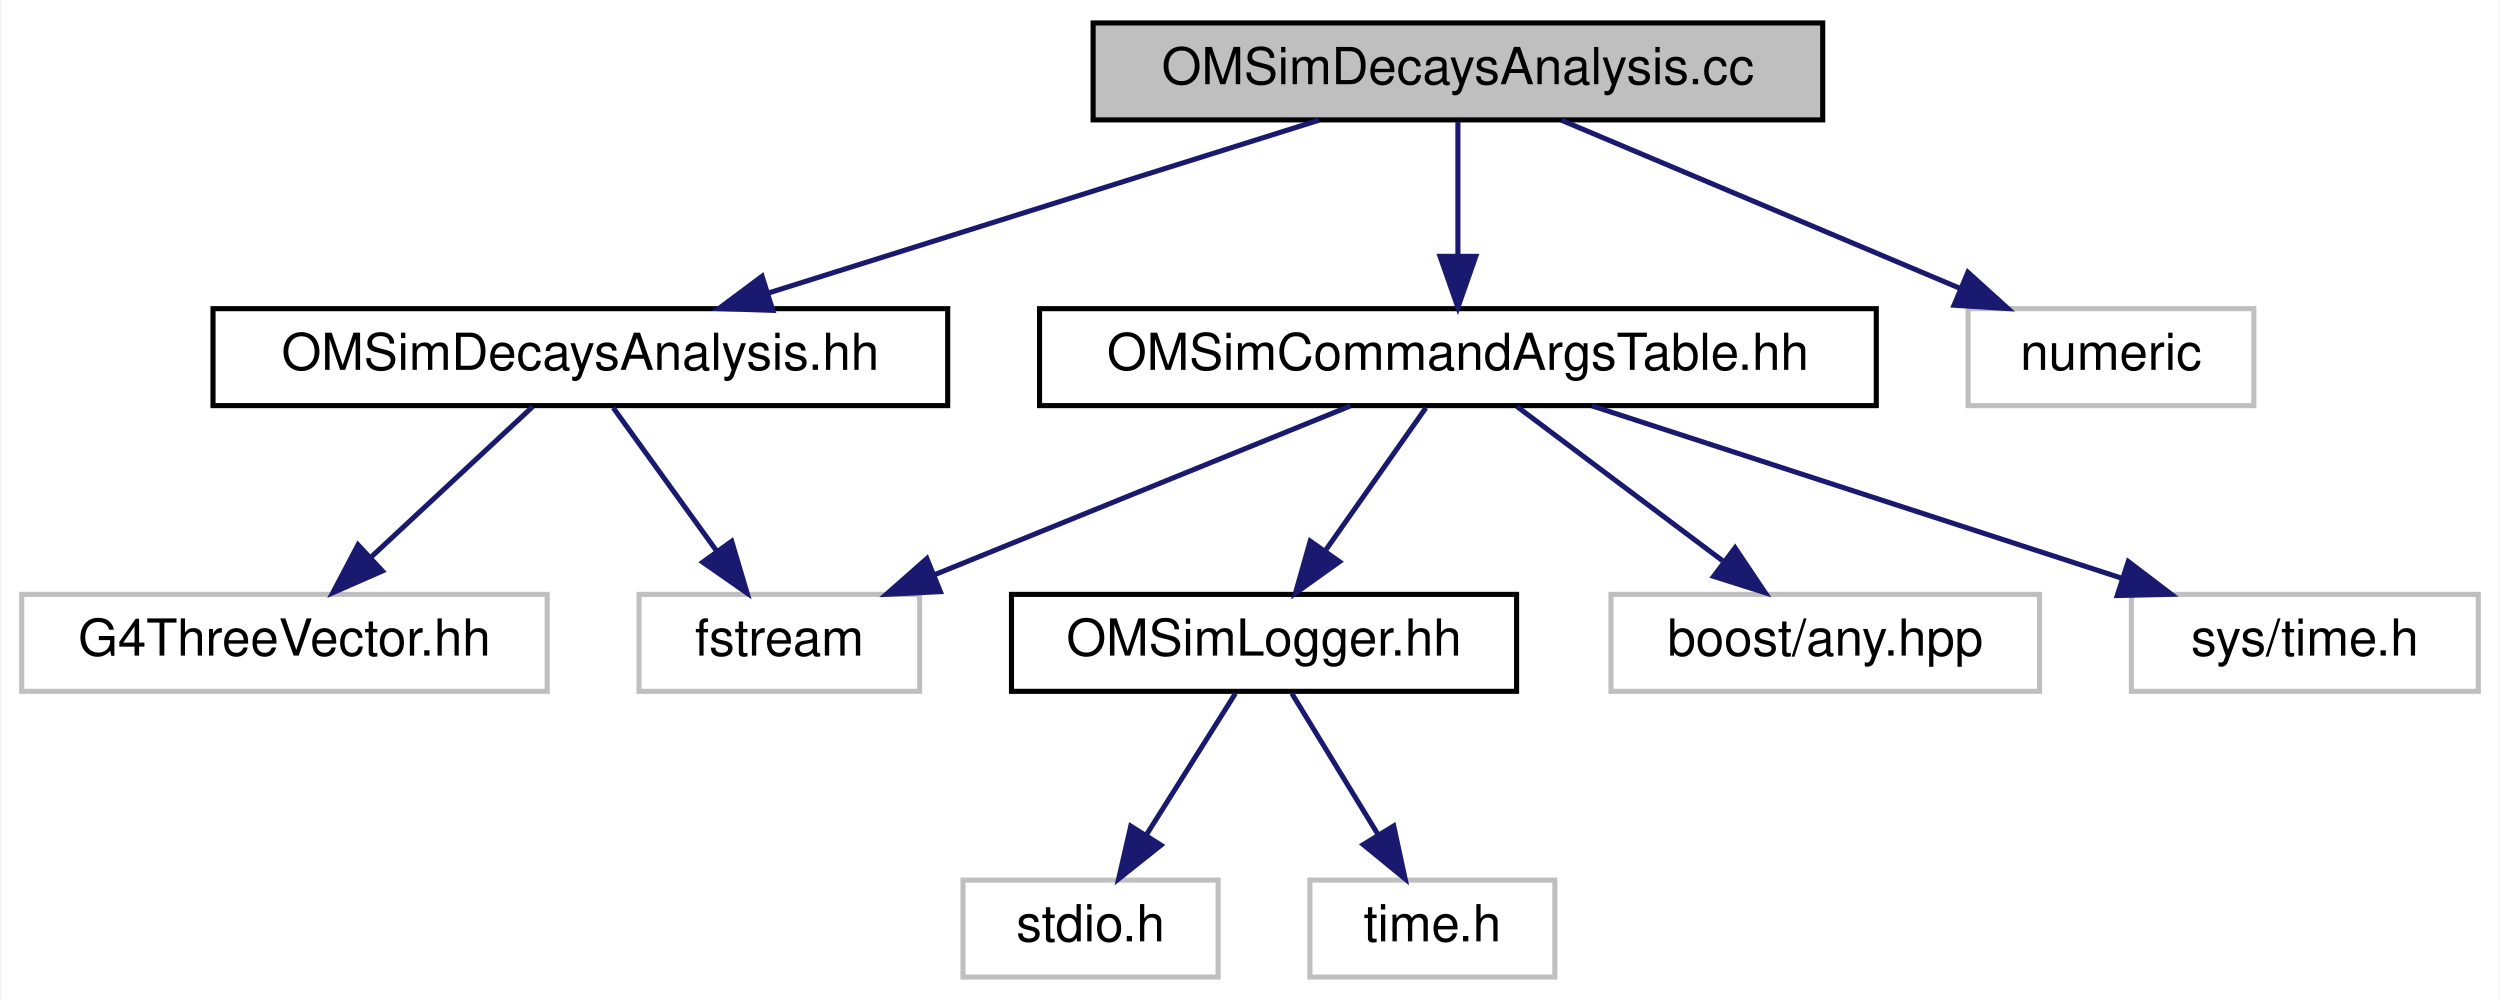
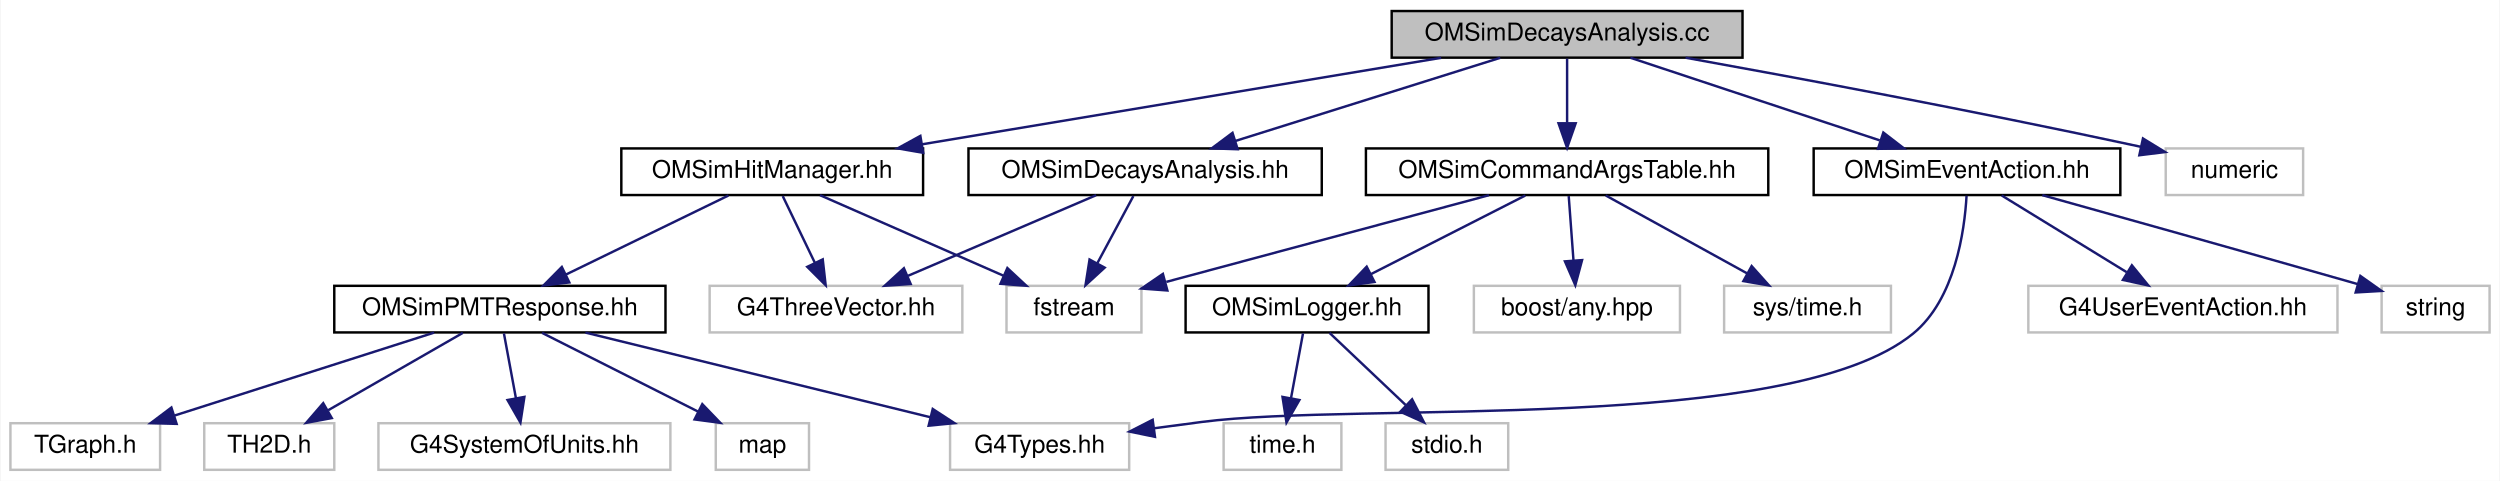
- <svg xmlns="http://www.w3.org/2000/svg" xmlns:xlink="http://www.w3.org/1999/xlink" width="490pt" height="196pt" viewBox="0.00 0.00 489.50 196.00">
+ <svg xmlns="http://www.w3.org/2000/svg" xmlns:xlink="http://www.w3.org/1999/xlink" width="1019pt" height="196pt" viewBox="0.00 0.00 1018.50 196.00">
  <g id="graph0" class="graph" transform="scale(1 1) rotate(0) translate(4 192)">
-     <polygon fill="white" stroke="transparent" points="-4,4 -4,-192 485.5,-192 485.5,4 -4,4" />
+     <polygon fill="white" stroke="transparent" points="-4,4 -4,-192 1014.5,-192 1014.5,4 -4,4" />
    <g id="node1" class="node">
      <g id="a_node1">
        <a xlink:title=" ">
-           <polygon fill="#bfbfbf" stroke="black" points="210,-168.5 210,-187.5 353,-187.5 353,-168.5 210,-168.5" />
-           <text text-anchor="middle" x="281.5" y="-175.5" font-family="Helvetica,sans-Serif" font-size="10.00">OMSimDecaysAnalysis.cc</text>
+           <polygon fill="#bfbfbf" stroke="black" points="563,-168.5 563,-187.5 706,-187.5 706,-168.5 563,-168.5" />
+           <text text-anchor="middle" x="634.5" y="-175.5" font-family="Helvetica,sans-Serif" font-size="10.00">OMSimDecaysAnalysis.cc</text>
        </a>
      </g>
    </g>
    <g id="node2" class="node">
      <g id="a_node2">
        <a xlink:href="_o_m_sim_decays_analysis_8hh.html" target="_top" xlink:title=" ">
-           <polygon fill="white" stroke="black" points="37.5,-112.5 37.5,-131.5 181.5,-131.5 181.5,-112.5 37.5,-112.5" />
-           <text text-anchor="middle" x="109.5" y="-119.5" font-family="Helvetica,sans-Serif" font-size="10.00">OMSimDecaysAnalysis.hh</text>
+           <polygon fill="white" stroke="black" points="390.5,-112.5 390.5,-131.5 534.5,-131.5 534.5,-112.5 390.5,-112.5" />
+           <text text-anchor="middle" x="462.5" y="-119.5" font-family="Helvetica,sans-Serif" font-size="10.00">OMSimDecaysAnalysis.hh</text>
        </a>
      </g>
    </g>
    <g id="edge1" class="edge">
-       <path fill="none" stroke="midnightblue" d="M254.25,-168.44C225.06,-159.28 178.58,-144.69 146.19,-134.52" />
-       <polygon fill="midnightblue" stroke="midnightblue" points="147.22,-131.17 136.63,-131.52 145.12,-137.85 147.22,-131.17" />
+       <path fill="none" stroke="midnightblue" d="M607.25,-168.44C578.06,-159.28 531.58,-144.69 499.19,-134.52" />
+       <polygon fill="midnightblue" stroke="midnightblue" points="500.22,-131.17 489.63,-131.52 498.12,-137.85 500.22,-131.17" />
    </g>
    <g id="node5" class="node">
      <g id="a_node5">
        <a xlink:href="_o_m_sim_command_args_table_8hh.html" target="_top" xlink:title="Definition of the OMSimCommandArgsTable singleton class, which controls user args.">
-           <polygon fill="white" stroke="black" points="199.5,-112.5 199.5,-131.5 363.5,-131.5 363.5,-112.5 199.5,-112.5" />
-           <text text-anchor="middle" x="281.5" y="-119.5" font-family="Helvetica,sans-Serif" font-size="10.00">OMSimCommandArgsTable.hh</text>
+           <polygon fill="white" stroke="black" points="552.5,-112.5 552.5,-131.5 716.5,-131.5 716.5,-112.5 552.5,-112.5" />
+           <text text-anchor="middle" x="634.5" y="-119.5" font-family="Helvetica,sans-Serif" font-size="10.00">OMSimCommandArgsTable.hh</text>
        </a>
      </g>
    </g>
    <g id="edge4" class="edge">
-       <path fill="none" stroke="midnightblue" d="M281.5,-168.08C281.5,-161.01 281.5,-150.86 281.5,-141.99" />
-       <polygon fill="midnightblue" stroke="midnightblue" points="285,-141.75 281.5,-131.75 278,-141.75 285,-141.75" />
+       <path fill="none" stroke="midnightblue" d="M634.5,-168.08C634.5,-161.01 634.5,-150.86 634.5,-141.99" />
+       <polygon fill="midnightblue" stroke="midnightblue" points="638,-141.75 634.5,-131.75 631,-141.75 638,-141.75" />
    </g>
    <g id="node11" class="node">
      <g id="a_node11">
-         <a xlink:title=" ">
-           <polygon fill="white" stroke="#bfbfbf" points="381.5,-112.5 381.5,-131.5 437.5,-131.5 437.5,-112.5 381.5,-112.5" />
-           <text text-anchor="middle" x="409.5" y="-119.5" font-family="Helvetica,sans-Serif" font-size="10.00">numeric</text>
+         <a xlink:href="_o_m_sim_event_action_8hh.html" target="_top" xlink:title=" ">
+           <polygon fill="white" stroke="black" points="735,-112.5 735,-131.5 860,-131.5 860,-112.5 735,-112.5" />
+           <text text-anchor="middle" x="797.5" y="-119.5" font-family="Helvetica,sans-Serif" font-size="10.00">OMSimEventAction.hh</text>
        </a>
      </g>
    </g>
    <g id="edge11" class="edge">
-       <path fill="none" stroke="midnightblue" d="M301.78,-168.44C322.85,-159.56 356.02,-145.56 379.99,-135.45" />
-       <polygon fill="midnightblue" stroke="midnightblue" points="381.46,-138.63 389.31,-131.52 378.74,-132.18 381.46,-138.63" />
+       <path fill="none" stroke="midnightblue" d="M660.33,-168.44C687.75,-159.36 731.28,-144.94 761.93,-134.78" />
+       <polygon fill="midnightblue" stroke="midnightblue" points="763.4,-137.98 771.79,-131.52 761.2,-131.34 763.4,-137.98" />
+     </g>
+     <g id="node15" class="node">
+       <g id="a_node15">
+         <a xlink:href="_o_m_sim_hit_manager_8hh.html" target="_top" xlink:title="Defines structures and classes related to optical module photon hit management.">
+           <polygon fill="white" stroke="black" points="249,-112.5 249,-131.5 372,-131.5 372,-112.5 249,-112.5" />
+           <text text-anchor="middle" x="310.5" y="-119.5" font-family="Helvetica,sans-Serif" font-size="10.00">OMSimHitManager.hh</text>
+         </a>
+       </g>
+     </g>
+     <g id="edge15" class="edge">
+       <path fill="none" stroke="midnightblue" d="M583.16,-168.44C525.69,-158.87 432.63,-143.36 371.5,-133.17" />
+       <polygon fill="midnightblue" stroke="midnightblue" points="372.04,-129.71 361.6,-131.52 370.89,-136.61 372.04,-129.71" />
+     </g>
+     <g id="node21" class="node">
+       <g id="a_node21">
+         <a xlink:title=" ">
+           <polygon fill="white" stroke="#bfbfbf" points="878.5,-112.5 878.5,-131.5 934.5,-131.5 934.5,-112.5 878.5,-112.5" />
+           <text text-anchor="middle" x="906.5" y="-119.5" font-family="Helvetica,sans-Serif" font-size="10.00">numeric</text>
+         </a>
+       </g>
+     </g>
+     <g id="edge24" class="edge">
+       <path fill="none" stroke="midnightblue" d="M682.8,-168.47C728.27,-160.28 798.5,-147.22 868.39,-132.16" />
+       <polygon fill="midnightblue" stroke="midnightblue" points="869.22,-135.56 878.25,-130.02 867.74,-128.72 869.22,-135.56" />
    </g>
    <g id="node3" class="node">
      <g id="a_node3">
        <a xlink:title=" ">
-           <polygon fill="white" stroke="#bfbfbf" points="0,-56.5 0,-75.5 103,-75.5 103,-56.5 0,-56.5" />
-           <text text-anchor="middle" x="51.5" y="-63.5" font-family="Helvetica,sans-Serif" font-size="10.00">G4ThreeVector.hh</text>
+           <polygon fill="white" stroke="#bfbfbf" points="285,-56.5 285,-75.5 388,-75.5 388,-56.5 285,-56.5" />
+           <text text-anchor="middle" x="336.5" y="-63.5" font-family="Helvetica,sans-Serif" font-size="10.00">G4ThreeVector.hh</text>
        </a>
      </g>
    </g>
    <g id="edge2" class="edge">
-       <path fill="none" stroke="midnightblue" d="M100.18,-112.32C91.61,-104.34 78.69,-92.31 68.31,-82.65" />
-       <polygon fill="midnightblue" stroke="midnightblue" points="70.69,-80.09 60.99,-75.83 65.92,-85.21 70.69,-80.09" />
+       <path fill="none" stroke="midnightblue" d="M442.53,-112.44C421.89,-103.6 389.44,-89.69 365.87,-79.59" />
+       <polygon fill="midnightblue" stroke="midnightblue" points="366.94,-76.24 356.37,-75.52 364.18,-82.67 366.94,-76.24" />
    </g>
    <g id="node4" class="node">
      <g id="a_node4">
        <a xlink:title=" ">
-           <polygon fill="white" stroke="#bfbfbf" points="121,-56.5 121,-75.5 176,-75.5 176,-56.5 121,-56.5" />
-           <text text-anchor="middle" x="148.5" y="-63.5" font-family="Helvetica,sans-Serif" font-size="10.00">fstream</text>
+           <polygon fill="white" stroke="#bfbfbf" points="406,-56.5 406,-75.5 461,-75.5 461,-56.5 406,-56.5" />
+           <text text-anchor="middle" x="433.5" y="-63.5" font-family="Helvetica,sans-Serif" font-size="10.00">fstream</text>
        </a>
      </g>
    </g>
    <g id="edge3" class="edge">
-       <path fill="none" stroke="midnightblue" d="M115.94,-112.08C121.45,-104.46 129.53,-93.26 136.26,-83.94" />
-       <polygon fill="midnightblue" stroke="midnightblue" points="139.16,-85.91 142.18,-75.75 133.49,-81.81 139.16,-85.91" />
+       <path fill="none" stroke="midnightblue" d="M457.71,-112.08C453.74,-104.69 447.97,-93.95 443.07,-84.81" />
+       <polygon fill="midnightblue" stroke="midnightblue" points="446.01,-82.91 438.2,-75.75 439.85,-86.22 446.01,-82.91" />
    </g>
    <g id="edge8" class="edge">
-       <path fill="none" stroke="midnightblue" d="M260.43,-112.44C238.44,-103.52 203.77,-89.44 178.84,-79.32" />
-       <polygon fill="midnightblue" stroke="midnightblue" points="180.06,-76.04 169.48,-75.52 177.42,-82.52 180.06,-76.04" />
+       <path fill="none" stroke="midnightblue" d="M602.65,-112.44C566.93,-102.85 509.06,-87.3 471.13,-77.11" />
+       <polygon fill="midnightblue" stroke="midnightblue" points="471.57,-73.6 461,-74.39 469.75,-80.36 471.57,-73.6" />
    </g>
    <g id="node6" class="node">
      <g id="a_node6">
        <a xlink:href="_o_m_sim_logger_8hh.html" target="_top" xlink:title=" ">
-           <polygon fill="white" stroke="black" points="194,-56.5 194,-75.5 293,-75.5 293,-56.5 194,-56.5" />
-           <text text-anchor="middle" x="243.5" y="-63.5" font-family="Helvetica,sans-Serif" font-size="10.00">OMSimLogger.hh</text>
+           <polygon fill="white" stroke="black" points="479,-56.5 479,-75.5 578,-75.5 578,-56.5 479,-56.5" />
+           <text text-anchor="middle" x="528.5" y="-63.5" font-family="Helvetica,sans-Serif" font-size="10.00">OMSimLogger.hh</text>
        </a>
      </g>
    </g>
    <g id="edge5" class="edge">
-       <path fill="none" stroke="midnightblue" d="M275.23,-112.08C269.86,-104.46 261.98,-93.26 255.42,-83.94" />
-       <polygon fill="midnightblue" stroke="midnightblue" points="258.28,-81.91 249.66,-75.75 252.55,-85.94 258.28,-81.91" />
+       <path fill="none" stroke="midnightblue" d="M617.47,-112.32C600.47,-103.66 574.12,-90.24 554.51,-80.25" />
+       <polygon fill="midnightblue" stroke="midnightblue" points="555.99,-77.08 545.49,-75.65 552.81,-83.31 555.99,-77.08" />
    </g>
    <g id="node9" class="node">
      <g id="a_node9">
        <a xlink:title=" ">
-           <polygon fill="white" stroke="#bfbfbf" points="311.5,-56.5 311.5,-75.5 395.5,-75.5 395.5,-56.5 311.5,-56.5" />
-           <text text-anchor="middle" x="353.5" y="-63.5" font-family="Helvetica,sans-Serif" font-size="10.00">boost/any.hpp</text>
+           <polygon fill="white" stroke="#bfbfbf" points="596.5,-56.5 596.5,-75.5 680.5,-75.5 680.5,-56.5 596.5,-56.5" />
+           <text text-anchor="middle" x="638.5" y="-63.5" font-family="Helvetica,sans-Serif" font-size="10.00">boost/any.hpp</text>
        </a>
      </g>
    </g>
    <g id="edge9" class="edge">
-       <path fill="none" stroke="midnightblue" d="M293.07,-112.32C303.92,-104.18 320.38,-91.84 333.38,-82.09" />
-       <polygon fill="midnightblue" stroke="midnightblue" points="335.82,-84.63 341.72,-75.83 331.62,-79.03 335.82,-84.63" />
+       <path fill="none" stroke="midnightblue" d="M635.16,-112.08C635.68,-105.01 636.44,-94.86 637.09,-85.99" />
+       <polygon fill="midnightblue" stroke="midnightblue" points="640.6,-85.98 637.85,-75.75 633.62,-85.47 640.6,-85.98" />
    </g>
    <g id="node10" class="node">
      <g id="a_node10">
        <a xlink:title=" ">
-           <polygon fill="white" stroke="#bfbfbf" points="413.5,-56.5 413.5,-75.5 481.5,-75.5 481.5,-56.5 413.5,-56.5" />
-           <text text-anchor="middle" x="447.5" y="-63.5" font-family="Helvetica,sans-Serif" font-size="10.00">sys/time.h</text>
+           <polygon fill="white" stroke="#bfbfbf" points="698.5,-56.5 698.5,-75.5 766.5,-75.5 766.5,-56.5 698.5,-56.5" />
+           <text text-anchor="middle" x="732.5" y="-63.5" font-family="Helvetica,sans-Serif" font-size="10.00">sys/time.h</text>
        </a>
      </g>
    </g>
    <g id="edge10" class="edge">
-       <path fill="none" stroke="midnightblue" d="M307.8,-112.44C335.85,-103.32 380.44,-88.81 411.68,-78.65" />
-       <polygon fill="midnightblue" stroke="midnightblue" points="412.89,-81.94 421.32,-75.52 410.73,-75.28 412.89,-81.94" />
+       <path fill="none" stroke="midnightblue" d="M650.25,-112.32C665.82,-103.74 689.88,-90.49 707.96,-80.52" />
+       <polygon fill="midnightblue" stroke="midnightblue" points="709.72,-83.55 716.79,-75.65 706.35,-77.42 709.72,-83.55" />
    </g>
    <g id="node7" class="node">
      <g id="a_node7">
        <a xlink:title=" ">
-           <polygon fill="white" stroke="#bfbfbf" points="184.5,-0.5 184.5,-19.5 234.5,-19.5 234.5,-0.5 184.5,-0.5" />
-           <text text-anchor="middle" x="209.5" y="-7.5" font-family="Helvetica,sans-Serif" font-size="10.00">stdio.h</text>
+           <polygon fill="white" stroke="#bfbfbf" points="560.5,-0.5 560.5,-19.5 610.5,-19.5 610.5,-0.5 560.5,-0.5" />
+           <text text-anchor="middle" x="585.5" y="-7.5" font-family="Helvetica,sans-Serif" font-size="10.00">stdio.h</text>
        </a>
      </g>
    </g>
    <g id="edge6" class="edge">
-       <path fill="none" stroke="midnightblue" d="M237.89,-56.08C233.13,-48.53 226.18,-37.49 220.35,-28.23" />
-       <polygon fill="midnightblue" stroke="midnightblue" points="223.3,-26.35 215.01,-19.75 217.38,-30.08 223.3,-26.35" />
+       <path fill="none" stroke="midnightblue" d="M537.66,-56.32C546,-48.42 558.53,-36.55 568.68,-26.94" />
+       <polygon fill="midnightblue" stroke="midnightblue" points="571.32,-29.25 576.18,-19.83 566.51,-24.17 571.32,-29.25" />
    </g>
    <g id="node8" class="node">
      <g id="a_node8">
        <a xlink:title=" ">
-           <polygon fill="white" stroke="#bfbfbf" points="252.5,-0.5 252.5,-19.5 300.5,-19.5 300.5,-0.5 252.5,-0.5" />
-           <text text-anchor="middle" x="276.5" y="-7.5" font-family="Helvetica,sans-Serif" font-size="10.00">time.h</text>
+           <polygon fill="white" stroke="#bfbfbf" points="494.5,-0.5 494.5,-19.5 542.5,-19.5 542.5,-0.5 494.5,-0.5" />
+           <text text-anchor="middle" x="518.5" y="-7.5" font-family="Helvetica,sans-Serif" font-size="10.00">time.h</text>
        </a>
      </g>
    </g>
    <g id="edge7" class="edge">
-       <path fill="none" stroke="midnightblue" d="M248.95,-56.08C253.51,-48.61 260.17,-37.72 265.79,-28.52" />
-       <polygon fill="midnightblue" stroke="midnightblue" points="268.92,-30.11 271.15,-19.75 262.95,-26.46 268.92,-30.11" />
+       <path fill="none" stroke="midnightblue" d="M526.85,-56.08C525.52,-48.93 523.62,-38.64 521.96,-29.69" />
+       <polygon fill="midnightblue" stroke="midnightblue" points="525.38,-28.95 520.12,-19.75 518.5,-30.22 525.38,-28.95" />
+     </g>
+     <g id="node12" class="node">
+       <g id="a_node12">
+         <a xlink:title=" ">
+           <polygon fill="white" stroke="#bfbfbf" points="822.5,-56.5 822.5,-75.5 948.5,-75.5 948.5,-56.5 822.5,-56.5" />
+           <text text-anchor="middle" x="885.5" y="-63.5" font-family="Helvetica,sans-Serif" font-size="10.00">G4UserEventAction.hh</text>
+         </a>
+       </g>
+     </g>
+     <g id="edge12" class="edge">
+       <path fill="none" stroke="midnightblue" d="M811.64,-112.32C825.37,-103.9 846.44,-90.97 862.56,-81.07" />
+       <polygon fill="midnightblue" stroke="midnightblue" points="864.7,-83.87 871.4,-75.65 861.04,-77.9 864.7,-83.87" />
+     </g>
+     <g id="node13" class="node">
+       <g id="a_node13">
+         <a xlink:title=" ">
+           <polygon fill="white" stroke="#bfbfbf" points="966.5,-56.5 966.5,-75.5 1010.5,-75.5 1010.5,-56.5 966.5,-56.5" />
+           <text text-anchor="middle" x="988.5" y="-63.5" font-family="Helvetica,sans-Serif" font-size="10.00">string</text>
+         </a>
+       </g>
+     </g>
+     <g id="edge13" class="edge">
+       <path fill="none" stroke="midnightblue" d="M828.19,-112.45C858.47,-104 906.31,-90.59 956.72,-76.21" />
+       <polygon fill="midnightblue" stroke="midnightblue" points="957.84,-79.53 966.49,-73.41 955.91,-72.8 957.84,-79.53" />
+     </g>
+     <g id="node14" class="node">
+       <g id="a_node14">
+         <a xlink:title=" ">
+           <polygon fill="white" stroke="#bfbfbf" points="383,-0.5 383,-19.5 456,-19.5 456,-0.5 383,-0.5" />
+           <text text-anchor="middle" x="419.5" y="-7.5" font-family="Helvetica,sans-Serif" font-size="10.00">G4Types.hh</text>
+         </a>
+       </g>
+     </g>
+     <g id="edge14" class="edge">
+       <path fill="none" stroke="midnightblue" d="M797.32,-112.22C796.51,-97.97 792.67,-70 775.5,-56 725.17,-14.97 549.9,-28.39 485.5,-20 479.25,-19.19 472.68,-18.31 466.19,-17.44" />
+       <polygon fill="midnightblue" stroke="midnightblue" points="466.52,-13.95 456.15,-16.08 465.58,-20.89 466.52,-13.95" />
+     </g>
+     <g id="edge22" class="edge">
+       <path fill="none" stroke="midnightblue" d="M314.79,-112.08C318.35,-104.69 323.52,-93.95 327.92,-84.81" />
+       <polygon fill="midnightblue" stroke="midnightblue" points="331.1,-86.28 332.29,-75.75 324.79,-83.24 331.1,-86.28" />
+     </g>
+     <g id="edge23" class="edge">
+       <path fill="none" stroke="midnightblue" d="M329.99,-112.44C350.14,-103.6 381.82,-89.69 404.83,-79.59" />
+       <polygon fill="midnightblue" stroke="midnightblue" points="406.35,-82.74 414.1,-75.52 403.54,-76.33 406.35,-82.74" />
+     </g>
+     <g id="node16" class="node">
+       <g id="a_node16">
+         <a xlink:href="_o_m_sim_p_m_t_response_8hh.html" target="_top" xlink:title="Provides simulation for PMT response. This class is responsible for transforming hits on photocathode...">
+           <polygon fill="white" stroke="black" points="132,-56.5 132,-75.5 267,-75.5 267,-56.5 132,-56.5" />
+           <text text-anchor="middle" x="199.5" y="-63.5" font-family="Helvetica,sans-Serif" font-size="10.00">OMSimPMTResponse.hh</text>
+         </a>
+       </g>
+     </g>
+     <g id="edge16" class="edge">
+       <path fill="none" stroke="midnightblue" d="M292.67,-112.32C274.78,-103.62 247.02,-90.12 226.45,-80.11" />
+       <polygon fill="midnightblue" stroke="midnightblue" points="227.81,-76.88 217.29,-75.65 224.75,-83.18 227.81,-76.88" />
+     </g>
+     <g id="edge18" class="edge">
+       <path fill="none" stroke="midnightblue" d="M234.36,-56.44C272.42,-47.1 333.46,-32.12 374.96,-21.93" />
+       <polygon fill="midnightblue" stroke="midnightblue" points="375.93,-25.3 384.8,-19.52 374.26,-18.5 375.93,-25.3" />
+     </g>
+     <g id="node17" class="node">
+       <g id="a_node17">
+         <a xlink:title=" ">
+           <polygon fill="white" stroke="#bfbfbf" points="150,-0.5 150,-19.5 269,-19.5 269,-0.5 150,-0.5" />
+           <text text-anchor="middle" x="209.5" y="-7.5" font-family="Helvetica,sans-Serif" font-size="10.00">G4SystemOfUnits.hh</text>
+         </a>
+       </g>
+     </g>
+     <g id="edge17" class="edge">
+       <path fill="none" stroke="midnightblue" d="M201.15,-56.08C202.48,-48.93 204.38,-38.64 206.04,-29.69" />
+       <polygon fill="midnightblue" stroke="midnightblue" points="209.5,-30.22 207.88,-19.75 202.62,-28.95 209.5,-30.22" />
+     </g>
+     <g id="node18" class="node">
+       <g id="a_node18">
+         <a xlink:title=" ">
+           <polygon fill="white" stroke="#bfbfbf" points="287.5,-0.5 287.5,-19.5 325.5,-19.5 325.5,-0.5 287.5,-0.5" />
+           <text text-anchor="middle" x="306.5" y="-7.5" font-family="Helvetica,sans-Serif" font-size="10.00">map</text>
+         </a>
+       </g>
+     </g>
+     <g id="edge19" class="edge">
+       <path fill="none" stroke="midnightblue" d="M216.69,-56.32C233.85,-47.66 260.45,-34.24 280.25,-24.25" />
+       <polygon fill="midnightblue" stroke="midnightblue" points="282,-27.28 289.35,-19.65 278.85,-21.04 282,-27.28" />
+     </g>
+     <g id="node19" class="node">
+       <g id="a_node19">
+         <a xlink:title=" ">
+           <polygon fill="white" stroke="#bfbfbf" points="0,-0.5 0,-19.5 61,-19.5 61,-0.5 0,-0.5" />
+           <text text-anchor="middle" x="30.5" y="-7.5" font-family="Helvetica,sans-Serif" font-size="10.00">TGraph.h</text>
+         </a>
+       </g>
+     </g>
+     <g id="edge20" class="edge">
+       <path fill="none" stroke="midnightblue" d="M172.72,-56.44C144.17,-47.32 98.77,-32.81 66.96,-22.65" />
+       <polygon fill="midnightblue" stroke="midnightblue" points="67.74,-19.23 57.15,-19.52 65.61,-25.89 67.74,-19.23" />
+     </g>
+     <g id="node20" class="node">
+       <g id="a_node20">
+         <a xlink:title=" ">
+           <polygon fill="white" stroke="#bfbfbf" points="79,-0.5 79,-19.5 132,-19.5 132,-0.5 79,-0.5" />
+           <text text-anchor="middle" x="105.5" y="-7.5" font-family="Helvetica,sans-Serif" font-size="10.00">TH2D.h</text>
+         </a>
+       </g>
+     </g>
+     <g id="edge21" class="edge">
+       <path fill="none" stroke="midnightblue" d="M184.4,-56.32C169.6,-47.82 146.81,-34.73 129.52,-24.8" />
+       <polygon fill="midnightblue" stroke="midnightblue" points="130.98,-21.6 120.57,-19.65 127.49,-27.67 130.98,-21.6" />
    </g>
  </g>
</svg>
